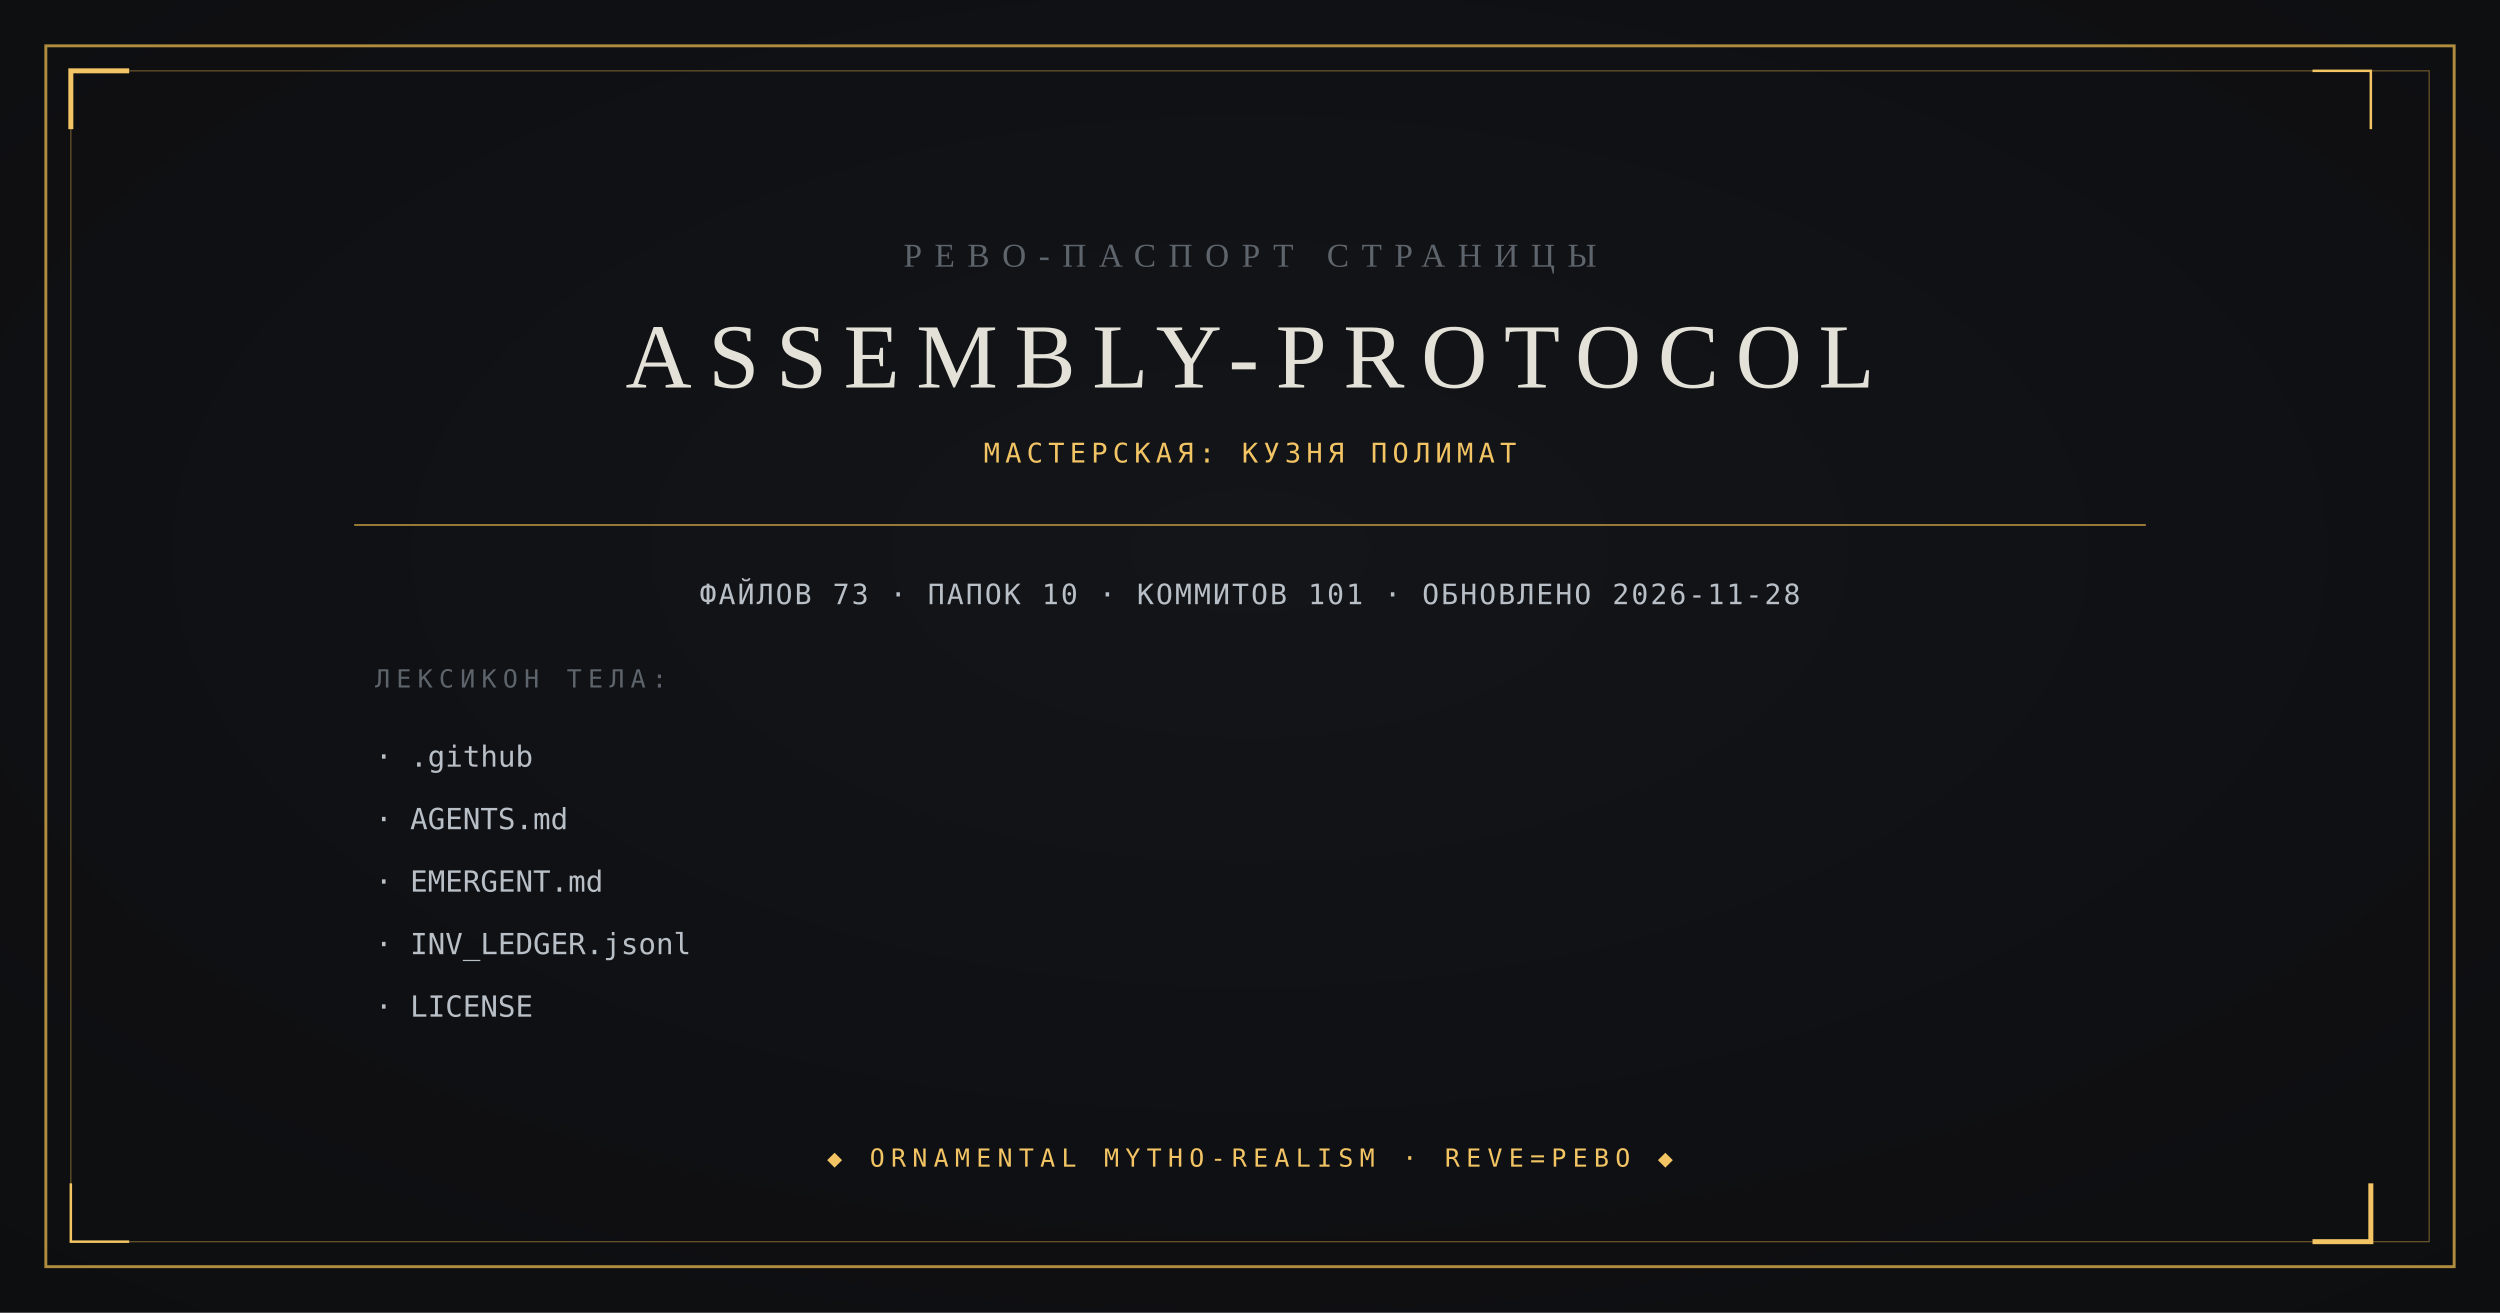
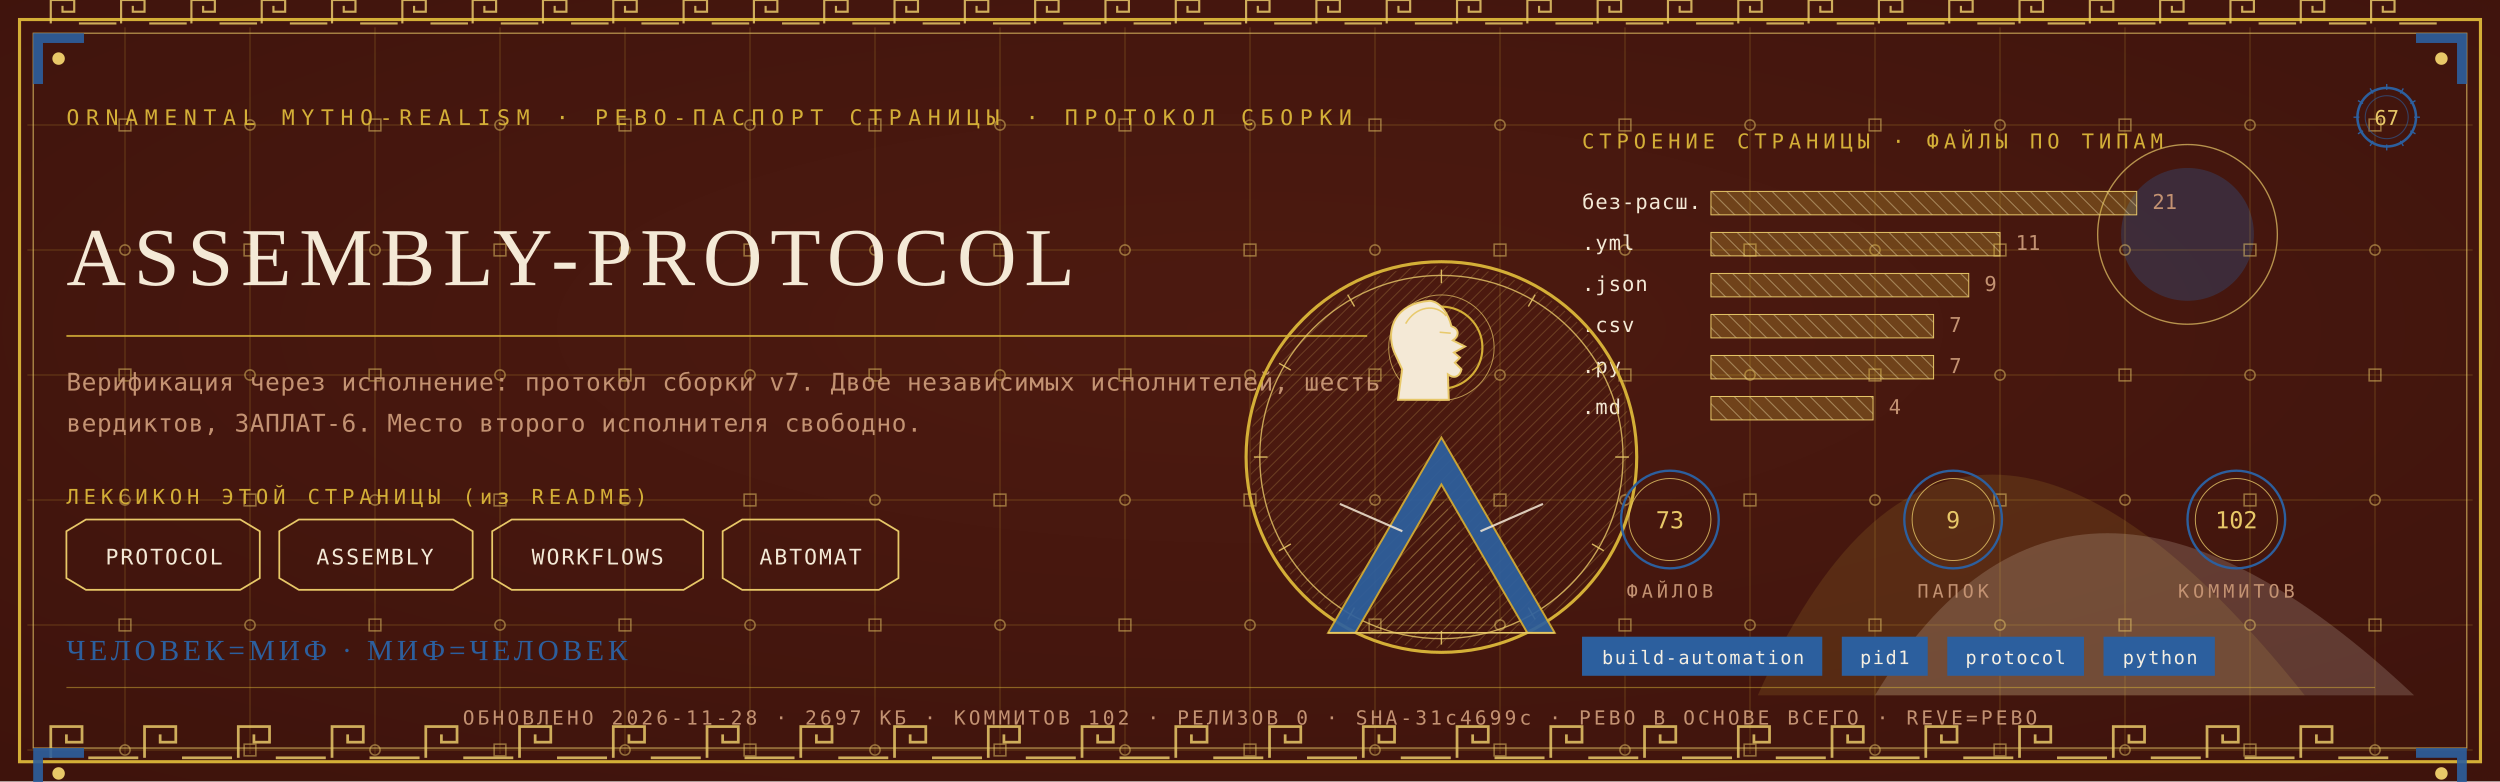
- <svg xmlns="http://www.w3.org/2000/svg" viewBox="0 0 1200 630" width="1200" height="630">
-   <rect width="1200" height="630" fill="#0B0C0E" />
-   <radialGradient id="v" cx="0.5" cy="0.42" r="0.95">
-     <stop offset="0" stop-color="#14161A" />
-     <stop offset="1" stop-color="#0B0C0E" />
-   </radialGradient>
-   <rect width="1200" height="630" fill="url(#v)" opacity="0.9" />
-   <rect x="22" y="22" width="1156" height="586" fill="none" stroke="#B08D3E" stroke-width="1.4" />
-   <rect x="34" y="34" width="1132" height="562" fill="none" stroke="#B08D3E" stroke-width="0.6" opacity="0.55" />
-   <path d="M 34 62 L 34 34 L 62 34" fill="none" stroke="#F2C464" stroke-width="2.4" />
-   <path d="M 1138 568 L 1138 596 L 1110 596" fill="none" stroke="#F2C464" stroke-width="2.4" />
-   <path d="M 1138 62 L 1138 34 L 1110 34" fill="none" stroke="#F2C464" stroke-width="1.2" />
-   <path d="M 62 596 L 34 596 L 34 568" fill="none" stroke="#F2C464" stroke-width="1.2" />
-   <text x="600" y="128" text-anchor="middle" font-family="Georgia, 'Times New Roman', serif" font-size="16" fill="#5E646C" letter-spacing="6">РЕВО-ПАСПОРТ СТРАНИЦЫ</text>
-   <text x="600" y="186" text-anchor="middle" font-family="Georgia, 'Times New Roman', serif" font-size="44" fill="#E4E2D8" letter-spacing="8">ASSEMBLY-PROTOCOL</text>
-   <text x="600" y="222" text-anchor="middle" font-family="ui-monospace, Consolas, monospace" font-size="13" fill="#F2C464" letter-spacing="2.5">МАСТЕРСКАЯ: КУЗНЯ ПОЛИМАТ</text>
-   <line x1="170" y1="252" x2="1030" y2="252" stroke="#B08D3E" stroke-width="0.8" />
-   <text x="600" y="290" text-anchor="middle" font-family="ui-monospace, Consolas, monospace" font-size="13.5" fill="#B9BFC7" letter-spacing="1">ФАЙЛОВ 73 · ПАПОК 10 · КОММИТОВ 101 · ОБНОВЛЕНО 2026-11-28</text>
-   <text x="180" y="330" font-family="ui-monospace, Consolas, monospace" font-size="12" fill="#5E646C" letter-spacing="3">ЛЕКСИКОН ТЕЛА:</text>
-   <text x="180" y="368" font-family="ui-monospace, Consolas, monospace" font-size="14" fill="#B9BFC7">· .github</text>
-   <text x="180" y="398" font-family="ui-monospace, Consolas, monospace" font-size="14" fill="#B9BFC7">· AGENTS.md</text>
-   <text x="180" y="428" font-family="ui-monospace, Consolas, monospace" font-size="14" fill="#B9BFC7">· EMERGENT.md</text>
-   <text x="180" y="458" font-family="ui-monospace, Consolas, monospace" font-size="14" fill="#B9BFC7">· INV_LEDGER.jsonl</text>
-   <text x="180" y="488" font-family="ui-monospace, Consolas, monospace" font-size="14" fill="#B9BFC7">· LICENSE</text>
-   <text x="600" y="560" text-anchor="middle" font-family="ui-monospace, Consolas, monospace" font-size="12" fill="#F2C464" letter-spacing="3">◆ ORNAMENTAL MYTHO-REALISM · REVE=РЕВО ◆</text>
+ <svg xmlns="http://www.w3.org/2000/svg" viewBox="0 0 1280 400" width="1280" height="400">
+   <defs>
+     <radialGradient id="rp67" cx="0.5" cy="0.42" r="1.1">
+       <stop offset="0" stop-color="#4E1A10" />
+       <stop offset="1" stop-color="#38100A" />
+     </radialGradient>
+     <pattern id="hatchm" width="4.2" height="4.2" patternUnits="userSpaceOnUse" patternTransform="rotate(45)">
+       <rect width="4.2" height="4.2" fill="none" />
+       <line x1="0" y1="0" x2="0" y2="4.2" stroke="#E8C868" stroke-width="0.5" />
+     </pattern>
+     <pattern id="hatchv" width="5.5" height="5.5" patternUnits="userSpaceOnUse" patternTransform="rotate(-45)">
+       <rect width="5.5" height="5.5" fill="none" />
+       <line x1="0" y1="0" x2="0" y2="5.5" stroke="#F4E9D6" stroke-width="0.5" />
+     </pattern>
+   </defs>
+   <rect width="1280" height="400" fill="#38100A" />
+   <rect width="1280" height="400" fill="url(#rp67)" opacity="0.94" />
+   <path d="M 900 356 Q 1000 130 1180 356 Z" fill="#D4AF37" opacity="0.14" />
+   <path d="M 960 356 Q 1060 190 1236 356 Z" fill="#F4E9D6" opacity="0.18" />
+   <circle cx="1120" cy="120" r="34" fill="#2C5F9E" opacity="0.30" />
+   <circle cx="1120" cy="120" r="46" fill="none" stroke="#E8C868" stroke-width="0.7" opacity="0.7" />
+   <g stroke="#D4AF37" stroke-width="0.45" opacity="0.30">
+     <line x1="64" y1="14" x2="64" y2="386" />
+     <line x1="128" y1="14" x2="128" y2="386" />
+     <line x1="192" y1="14" x2="192" y2="386" />
+     <line x1="256" y1="14" x2="256" y2="386" />
+     <line x1="320" y1="14" x2="320" y2="386" />
+     <line x1="384" y1="14" x2="384" y2="386" />
+     <line x1="448" y1="14" x2="448" y2="386" />
+     <line x1="512" y1="14" x2="512" y2="386" />
+     <line x1="576" y1="14" x2="576" y2="386" />
+     <line x1="640" y1="14" x2="640" y2="386" />
+     <line x1="704" y1="14" x2="704" y2="386" />
+     <line x1="768" y1="14" x2="768" y2="386" />
+     <line x1="832" y1="14" x2="832" y2="386" />
+     <line x1="896" y1="14" x2="896" y2="386" />
+     <line x1="960" y1="14" x2="960" y2="386" />
+     <line x1="1024" y1="14" x2="1024" y2="386" />
+     <line x1="1088" y1="14" x2="1088" y2="386" />
+     <line x1="1152" y1="14" x2="1152" y2="386" />
+     <line x1="1216" y1="14" x2="1216" y2="386" />
+     <line x1="14" y1="64" x2="1266" y2="64" />
+     <line x1="14" y1="128" x2="1266" y2="128" />
+     <line x1="14" y1="192" x2="1266" y2="192" />
+     <line x1="14" y1="256" x2="1266" y2="256" />
+     <line x1="14" y1="320" x2="1266" y2="320" />
+     <line x1="14" y1="384" x2="1266" y2="384" />
+   </g>
+   <g fill="none" stroke="#E8C868" stroke-width="0.8" opacity="0.5">
+     <rect x="61" y="61" width="6" height="6" />
+     <circle cx="64" cy="128" r="2.6" />
+     <rect x="61" y="189" width="6" height="6" />
+     <circle cx="64" cy="256" r="2.6" />
+     <rect x="61" y="317" width="6" height="6" />
+     <circle cx="64" cy="384" r="2.6" />
+     <circle cx="128" cy="64" r="2.6" />
+     <rect x="125" y="125" width="6" height="6" />
+     <circle cx="128" cy="192" r="2.6" />
+     <rect x="125" y="253" width="6" height="6" />
+     <circle cx="128" cy="320" r="2.6" />
+     <rect x="125" y="381" width="6" height="6" />
+     <rect x="189" y="61" width="6" height="6" />
+     <circle cx="192" cy="128" r="2.6" />
+     <rect x="189" y="189" width="6" height="6" />
+     <circle cx="192" cy="256" r="2.6" />
+     <rect x="189" y="317" width="6" height="6" />
+     <circle cx="192" cy="384" r="2.6" />
+     <circle cx="256" cy="64" r="2.6" />
+     <rect x="253" y="125" width="6" height="6" />
+     <circle cx="256" cy="192" r="2.6" />
+     <rect x="253" y="253" width="6" height="6" />
+     <circle cx="256" cy="320" r="2.6" />
+     <rect x="253" y="381" width="6" height="6" />
+     <rect x="317" y="61" width="6" height="6" />
+     <circle cx="320" cy="128" r="2.6" />
+     <rect x="317" y="189" width="6" height="6" />
+     <circle cx="320" cy="256" r="2.6" />
+     <rect x="317" y="317" width="6" height="6" />
+     <circle cx="320" cy="384" r="2.6" />
+     <circle cx="384" cy="64" r="2.6" />
+     <rect x="381" y="125" width="6" height="6" />
+     <circle cx="384" cy="192" r="2.6" />
+     <rect x="381" y="253" width="6" height="6" />
+     <circle cx="384" cy="320" r="2.6" />
+     <rect x="381" y="381" width="6" height="6" />
+     <rect x="445" y="61" width="6" height="6" />
+     <circle cx="448" cy="128" r="2.6" />
+     <rect x="445" y="189" width="6" height="6" />
+     <circle cx="448" cy="256" r="2.6" />
+     <rect x="445" y="317" width="6" height="6" />
+     <circle cx="448" cy="384" r="2.6" />
+     <circle cx="512" cy="64" r="2.6" />
+     <rect x="509" y="125" width="6" height="6" />
+     <circle cx="512" cy="192" r="2.6" />
+     <rect x="509" y="253" width="6" height="6" />
+     <circle cx="512" cy="320" r="2.6" />
+     <rect x="509" y="381" width="6" height="6" />
+     <rect x="573" y="61" width="6" height="6" />
+     <circle cx="576" cy="128" r="2.6" />
+     <rect x="573" y="189" width="6" height="6" />
+     <circle cx="576" cy="256" r="2.6" />
+     <rect x="573" y="317" width="6" height="6" />
+     <circle cx="576" cy="384" r="2.6" />
+     <circle cx="640" cy="64" r="2.6" />
+     <rect x="637" y="125" width="6" height="6" />
+     <circle cx="640" cy="192" r="2.6" />
+     <rect x="637" y="253" width="6" height="6" />
+     <circle cx="640" cy="320" r="2.6" />
+     <rect x="637" y="381" width="6" height="6" />
+     <rect x="701" y="61" width="6" height="6" />
+     <circle cx="704" cy="128" r="2.6" />
+     <rect x="701" y="189" width="6" height="6" />
+     <circle cx="704" cy="256" r="2.6" />
+     <rect x="701" y="317" width="6" height="6" />
+     <circle cx="704" cy="384" r="2.6" />
+     <circle cx="768" cy="64" r="2.6" />
+     <rect x="765" y="125" width="6" height="6" />
+     <circle cx="768" cy="192" r="2.6" />
+     <rect x="765" y="253" width="6" height="6" />
+     <circle cx="768" cy="320" r="2.6" />
+     <rect x="765" y="381" width="6" height="6" />
+     <rect x="829" y="61" width="6" height="6" />
+     <circle cx="832" cy="128" r="2.6" />
+     <rect x="829" y="189" width="6" height="6" />
+     <circle cx="832" cy="256" r="2.6" />
+     <rect x="829" y="317" width="6" height="6" />
+     <circle cx="832" cy="384" r="2.6" />
+     <circle cx="896" cy="64" r="2.6" />
+     <rect x="893" y="125" width="6" height="6" />
+     <circle cx="896" cy="192" r="2.6" />
+     <rect x="893" y="253" width="6" height="6" />
+     <circle cx="896" cy="320" r="2.6" />
+     <rect x="893" y="381" width="6" height="6" />
+     <rect x="957" y="61" width="6" height="6" />
+     <circle cx="960" cy="128" r="2.6" />
+     <rect x="957" y="189" width="6" height="6" />
+     <circle cx="960" cy="256" r="2.6" />
+     <rect x="957" y="317" width="6" height="6" />
+     <circle cx="960" cy="384" r="2.6" />
+     <circle cx="1024" cy="64" r="2.6" />
+     <rect x="1021" y="125" width="6" height="6" />
+     <circle cx="1024" cy="192" r="2.6" />
+     <rect x="1021" y="253" width="6" height="6" />
+     <circle cx="1024" cy="320" r="2.6" />
+     <rect x="1021" y="381" width="6" height="6" />
+     <rect x="1085" y="61" width="6" height="6" />
+     <circle cx="1088" cy="128" r="2.6" />
+     <rect x="1085" y="189" width="6" height="6" />
+     <circle cx="1088" cy="256" r="2.6" />
+     <rect x="1085" y="317" width="6" height="6" />
+     <circle cx="1088" cy="384" r="2.6" />
+     <circle cx="1152" cy="64" r="2.6" />
+     <rect x="1149" y="125" width="6" height="6" />
+     <circle cx="1152" cy="192" r="2.6" />
+     <rect x="1149" y="253" width="6" height="6" />
+     <circle cx="1152" cy="320" r="2.6" />
+     <rect x="1149" y="381" width="6" height="6" />
+     <rect x="1213" y="61" width="6" height="6" />
+     <circle cx="1216" cy="128" r="2.6" />
+     <rect x="1213" y="189" width="6" height="6" />
+     <circle cx="1216" cy="256" r="2.6" />
+     <rect x="1213" y="317" width="6" height="6" />
+     <circle cx="1216" cy="384" r="2.6" />
+   </g>
+   <rect x="10" y="10" width="1260" height="380" fill="none" stroke="#D4AF37" stroke-width="1.6" />
+   <rect x="17" y="17" width="1246" height="366" fill="none" stroke="#E8C868" stroke-width="0.6" opacity="0.75" />
+   <g fill="none" stroke="#E8C868" stroke-width="1.4" opacity="0.85">
+     <path d="M 26 388 L 26 372 L 42 372 L 42 380.0 L 34.0 380.0 L 34.0 376.0" />
+     <line x1="45.2" y1="388" x2="70.8" y2="388" />
+     <path d="M 74 388 L 74 372 L 90 372 L 90 380.0 L 82.0 380.0 L 82.0 376.0" />
+     <line x1="93.2" y1="388" x2="118.8" y2="388" />
+     <path d="M 122 388 L 122 372 L 138 372 L 138 380.0 L 130.0 380.0 L 130.0 376.0" />
+     <line x1="141.2" y1="388" x2="166.8" y2="388" />
+     <path d="M 170 388 L 170 372 L 186 372 L 186 380.0 L 178.0 380.0 L 178.0 376.0" />
+     <line x1="189.2" y1="388" x2="214.8" y2="388" />
+     <path d="M 218 388 L 218 372 L 234 372 L 234 380.0 L 226.0 380.0 L 226.0 376.0" />
+     <line x1="237.2" y1="388" x2="262.8" y2="388" />
+     <path d="M 266 388 L 266 372 L 282 372 L 282 380.0 L 274.0 380.0 L 274.0 376.0" />
+     <line x1="285.2" y1="388" x2="310.8" y2="388" />
+     <path d="M 314 388 L 314 372 L 330 372 L 330 380.0 L 322.0 380.0 L 322.0 376.0" />
+     <line x1="333.2" y1="388" x2="358.8" y2="388" />
+     <path d="M 362 388 L 362 372 L 378 372 L 378 380.0 L 370.0 380.0 L 370.0 376.0" />
+     <line x1="381.2" y1="388" x2="406.8" y2="388" />
+     <path d="M 410 388 L 410 372 L 426 372 L 426 380.0 L 418.0 380.0 L 418.0 376.0" />
+     <line x1="429.2" y1="388" x2="454.8" y2="388" />
+     <path d="M 458 388 L 458 372 L 474 372 L 474 380.0 L 466.0 380.0 L 466.0 376.0" />
+     <line x1="477.2" y1="388" x2="502.8" y2="388" />
+     <path d="M 506 388 L 506 372 L 522 372 L 522 380.0 L 514.0 380.0 L 514.0 376.0" />
+     <line x1="525.2" y1="388" x2="550.8" y2="388" />
+     <path d="M 554 388 L 554 372 L 570 372 L 570 380.0 L 562.0 380.0 L 562.0 376.0" />
+     <line x1="573.2" y1="388" x2="598.8" y2="388" />
+     <path d="M 602 388 L 602 372 L 618 372 L 618 380.0 L 610.0 380.0 L 610.0 376.0" />
+     <line x1="621.2" y1="388" x2="646.8" y2="388" />
+     <path d="M 650 388 L 650 372 L 666 372 L 666 380.0 L 658.0 380.0 L 658.0 376.0" />
+     <line x1="669.2" y1="388" x2="694.8" y2="388" />
+     <path d="M 698 388 L 698 372 L 714 372 L 714 380.0 L 706.0 380.0 L 706.0 376.0" />
+     <line x1="717.2" y1="388" x2="742.8" y2="388" />
+     <path d="M 746 388 L 746 372 L 762 372 L 762 380.0 L 754.0 380.0 L 754.0 376.0" />
+     <line x1="765.2" y1="388" x2="790.8" y2="388" />
+     <path d="M 794 388 L 794 372 L 810 372 L 810 380.0 L 802.0 380.0 L 802.0 376.0" />
+     <line x1="813.2" y1="388" x2="838.8" y2="388" />
+     <path d="M 842 388 L 842 372 L 858 372 L 858 380.0 L 850.0 380.0 L 850.0 376.0" />
+     <line x1="861.2" y1="388" x2="886.8" y2="388" />
+     <path d="M 890 388 L 890 372 L 906 372 L 906 380.0 L 898.0 380.0 L 898.0 376.0" />
+     <line x1="909.2" y1="388" x2="934.8" y2="388" />
+     <path d="M 938 388 L 938 372 L 954 372 L 954 380.0 L 946.0 380.0 L 946.0 376.0" />
+     <line x1="957.2" y1="388" x2="982.8" y2="388" />
+     <path d="M 986 388 L 986 372 L 1002 372 L 1002 380.0 L 994.0 380.0 L 994.0 376.0" />
+     <line x1="1005.2" y1="388" x2="1030.8" y2="388" />
+     <path d="M 1034 388 L 1034 372 L 1050 372 L 1050 380.0 L 1042.0 380.0 L 1042.0 376.0" />
+     <line x1="1053.2" y1="388" x2="1078.8" y2="388" />
+     <path d="M 1082 388 L 1082 372 L 1098 372 L 1098 380.0 L 1090.0 380.0 L 1090.0 376.0" />
+     <line x1="1101.2" y1="388" x2="1126.8" y2="388" />
+     <path d="M 1130 388 L 1130 372 L 1146 372 L 1146 380.0 L 1138.0 380.0 L 1138.0 376.0" />
+     <line x1="1149.2" y1="388" x2="1174.8" y2="388" />
+     <path d="M 1178 388 L 1178 372 L 1194 372 L 1194 380.0 L 1186.0 380.0 L 1186.0 376.0" />
+     <line x1="1197.2" y1="388" x2="1222.8" y2="388" />
+   </g>
+   <g fill="none" stroke="#E8C868" stroke-width="1.1" opacity="0.85">
+     <path d="M 26 12 L 26 0 L 38 0 L 38 6.0 L 32.0 6.0 L 32.0 3.0" />
+     <line x1="40.4" y1="12" x2="59.6" y2="12" />
+     <path d="M 62 12 L 62 0 L 74 0 L 74 6.0 L 68.0 6.0 L 68.0 3.0" />
+     <line x1="76.4" y1="12" x2="95.6" y2="12" />
+     <path d="M 98 12 L 98 0 L 110 0 L 110 6.0 L 104.0 6.0 L 104.0 3.0" />
+     <line x1="112.4" y1="12" x2="131.6" y2="12" />
+     <path d="M 134 12 L 134 0 L 146 0 L 146 6.0 L 140.0 6.0 L 140.0 3.0" />
+     <line x1="148.4" y1="12" x2="167.6" y2="12" />
+     <path d="M 170 12 L 170 0 L 182 0 L 182 6.0 L 176.0 6.0 L 176.0 3.0" />
+     <line x1="184.4" y1="12" x2="203.6" y2="12" />
+     <path d="M 206 12 L 206 0 L 218 0 L 218 6.0 L 212.0 6.0 L 212.0 3.0" />
+     <line x1="220.4" y1="12" x2="239.6" y2="12" />
+     <path d="M 242 12 L 242 0 L 254 0 L 254 6.0 L 248.0 6.0 L 248.0 3.0" />
+     <line x1="256.4" y1="12" x2="275.6" y2="12" />
+     <path d="M 278 12 L 278 0 L 290 0 L 290 6.0 L 284.0 6.0 L 284.0 3.0" />
+     <line x1="292.4" y1="12" x2="311.6" y2="12" />
+     <path d="M 314 12 L 314 0 L 326 0 L 326 6.0 L 320.0 6.0 L 320.0 3.0" />
+     <line x1="328.4" y1="12" x2="347.6" y2="12" />
+     <path d="M 350 12 L 350 0 L 362 0 L 362 6.0 L 356.0 6.0 L 356.0 3.0" />
+     <line x1="364.4" y1="12" x2="383.6" y2="12" />
+     <path d="M 386 12 L 386 0 L 398 0 L 398 6.0 L 392.0 6.0 L 392.0 3.0" />
+     <line x1="400.4" y1="12" x2="419.6" y2="12" />
+     <path d="M 422 12 L 422 0 L 434 0 L 434 6.0 L 428.0 6.0 L 428.0 3.0" />
+     <line x1="436.4" y1="12" x2="455.6" y2="12" />
+     <path d="M 458 12 L 458 0 L 470 0 L 470 6.0 L 464.0 6.0 L 464.0 3.0" />
+     <line x1="472.4" y1="12" x2="491.6" y2="12" />
+     <path d="M 494 12 L 494 0 L 506 0 L 506 6.0 L 500.0 6.0 L 500.0 3.0" />
+     <line x1="508.4" y1="12" x2="527.6" y2="12" />
+     <path d="M 530 12 L 530 0 L 542 0 L 542 6.0 L 536.0 6.0 L 536.0 3.0" />
+     <line x1="544.4" y1="12" x2="563.6" y2="12" />
+     <path d="M 566 12 L 566 0 L 578 0 L 578 6.0 L 572.0 6.0 L 572.0 3.0" />
+     <line x1="580.4" y1="12" x2="599.6" y2="12" />
+     <path d="M 602 12 L 602 0 L 614 0 L 614 6.0 L 608.0 6.0 L 608.0 3.0" />
+     <line x1="616.4" y1="12" x2="635.6" y2="12" />
+     <path d="M 638 12 L 638 0 L 650 0 L 650 6.0 L 644.0 6.0 L 644.0 3.0" />
+     <line x1="652.4" y1="12" x2="671.6" y2="12" />
+     <path d="M 674 12 L 674 0 L 686 0 L 686 6.0 L 680.0 6.0 L 680.0 3.0" />
+     <line x1="688.4" y1="12" x2="707.6" y2="12" />
+     <path d="M 710 12 L 710 0 L 722 0 L 722 6.0 L 716.0 6.0 L 716.0 3.0" />
+     <line x1="724.4" y1="12" x2="743.6" y2="12" />
+     <path d="M 746 12 L 746 0 L 758 0 L 758 6.0 L 752.0 6.0 L 752.0 3.0" />
+     <line x1="760.4" y1="12" x2="779.6" y2="12" />
+     <path d="M 782 12 L 782 0 L 794 0 L 794 6.0 L 788.0 6.0 L 788.0 3.0" />
+     <line x1="796.4" y1="12" x2="815.6" y2="12" />
+     <path d="M 818 12 L 818 0 L 830 0 L 830 6.0 L 824.0 6.0 L 824.0 3.0" />
+     <line x1="832.4" y1="12" x2="851.6" y2="12" />
+     <path d="M 854 12 L 854 0 L 866 0 L 866 6.0 L 860.0 6.0 L 860.0 3.0" />
+     <line x1="868.4" y1="12" x2="887.6" y2="12" />
+     <path d="M 890 12 L 890 0 L 902 0 L 902 6.0 L 896.0 6.0 L 896.0 3.0" />
+     <line x1="904.4" y1="12" x2="923.6" y2="12" />
+     <path d="M 926 12 L 926 0 L 938 0 L 938 6.0 L 932.0 6.0 L 932.0 3.0" />
+     <line x1="940.4" y1="12" x2="959.6" y2="12" />
+     <path d="M 962 12 L 962 0 L 974 0 L 974 6.0 L 968.0 6.0 L 968.0 3.0" />
+     <line x1="976.4" y1="12" x2="995.6" y2="12" />
+     <path d="M 998 12 L 998 0 L 1010 0 L 1010 6.0 L 1004.0 6.0 L 1004.0 3.0" />
+     <line x1="1012.4" y1="12" x2="1031.6" y2="12" />
+     <path d="M 1034 12 L 1034 0 L 1046 0 L 1046 6.0 L 1040.0 6.0 L 1040.0 3.0" />
+     <line x1="1048.4" y1="12" x2="1067.6" y2="12" />
+     <path d="M 1070 12 L 1070 0 L 1082 0 L 1082 6.0 L 1076.0 6.0 L 1076.0 3.0" />
+     <line x1="1084.4" y1="12" x2="1103.6" y2="12" />
+     <path d="M 1106 12 L 1106 0 L 1118 0 L 1118 6.0 L 1112.0 6.0 L 1112.0 3.0" />
+     <line x1="1120.4" y1="12" x2="1139.6" y2="12" />
+     <path d="M 1142 12 L 1142 0 L 1154 0 L 1154 6.0 L 1148.0 6.0 L 1148.0 3.0" />
+     <line x1="1156.4" y1="12" x2="1175.6" y2="12" />
+     <path d="M 1178 12 L 1178 0 L 1190 0 L 1190 6.0 L 1184.0 6.0 L 1184.0 3.0" />
+     <line x1="1192.4" y1="12" x2="1211.6" y2="12" />
+     <path d="M 1214 12 L 1214 0 L 1226 0 L 1226 6.0 L 1220.0 6.0 L 1220.0 3.0" />
+     <line x1="1228.4" y1="12" x2="1247.6" y2="12" />
+   </g>
+   <g transform="translate(17,17) scale(1,1)">
+     <path d="M 0 0 L 26 0 L 26 5 L 5 5 L 5 26 L 0 26 Z" fill="#2C5F9E" opacity="0.9" />
+     <circle cx="13" cy="13" r="3.2" fill="#E8C868" />
+   </g>
+   <g transform="translate(1263,17) scale(-1,1)">
+     <path d="M 0 0 L 26 0 L 26 5 L 5 5 L 5 26 L 0 26 Z" fill="#2C5F9E" opacity="0.9" />
+     <circle cx="13" cy="13" r="3.2" fill="#E8C868" />
+   </g>
+   <g transform="translate(17,383) scale(1,1)">
+     <path d="M 0 0 L 26 0 L 26 5 L 5 5 L 5 26 L 0 26 Z" fill="#2C5F9E" opacity="0.9" />
+     <circle cx="13" cy="13" r="3.2" fill="#E8C868" />
+   </g>
+   <g transform="translate(1263,383) scale(-1,1)">
+     <path d="M 0 0 L 26 0 L 26 5 L 5 5 L 5 26 L 0 26 Z" fill="#2C5F9E" opacity="0.9" />
+     <circle cx="13" cy="13" r="3.2" fill="#E8C868" />
+   </g>
+   <text x="34" y="64" font-family="'Cascadia Mono', ui-monospace, Consolas, monospace" font-size="11" fill="#D4AF37" letter-spacing="3.4">ORNAMENTAL MYTHO-REALISM · РЕВО-ПАСПОРТ СТРАНИЦЫ · ПРОТОКОЛ СБОРКИ</text>
+   <g transform="translate(1222,60)">
+     <circle r="15" fill="none" stroke="#2C5F9E" stroke-width="1.3" />
+     <circle r="11" fill="none" stroke="#2C5F9E" stroke-width="0.55" opacity="0.6" />
+     <text y="4" text-anchor="middle" font-family="'Cascadia Mono', ui-monospace, Consolas, monospace" font-size="10.5" fill="#E8C868">67</text>
+     <g stroke="#2C5F9E" stroke-width="0.7">
+       <line x1="0" y1="-17" x2="0" y2="-14" transform="rotate(0)" />
+       <line x1="0" y1="-17" x2="0" y2="-14" transform="rotate(30)" />
+       <line x1="0" y1="-17" x2="0" y2="-14" transform="rotate(60)" />
+       <line x1="0" y1="-17" x2="0" y2="-14" transform="rotate(90)" />
+       <line x1="0" y1="-17" x2="0" y2="-14" transform="rotate(120)" />
+       <line x1="0" y1="-17" x2="0" y2="-14" transform="rotate(150)" />
+       <line x1="0" y1="-17" x2="0" y2="-14" transform="rotate(180)" />
+       <line x1="0" y1="-17" x2="0" y2="-14" transform="rotate(210)" />
+       <line x1="0" y1="-17" x2="0" y2="-14" transform="rotate(240)" />
+       <line x1="0" y1="-17" x2="0" y2="-14" transform="rotate(270)" />
+       <line x1="0" y1="-17" x2="0" y2="-14" transform="rotate(300)" />
+       <line x1="0" y1="-17" x2="0" y2="-14" transform="rotate(330)" />
+     </g>
+   </g>
+   <text x="34" y="146" font-family="Georgia, 'Times New Roman', serif" font-size="42.2" fill="#F4E9D6" letter-spacing="4">ASSEMBLY-PROTOCOL</text>
+   <line x1="34" y1="172" x2="700" y2="172" stroke="#D4AF37" stroke-width="1" opacity="0.85" />
+   <text x="34" y="200" font-family="'Cascadia Mono', ui-monospace, Consolas, monospace" font-size="12.5" fill="#C39272" letter-spacing="0.3">Верификация через исполнение: протокол сборки v7. Двое независимых исполнителей, шесть</text>
+   <text x="34" y="221" font-family="'Cascadia Mono', ui-monospace, Consolas, monospace" font-size="12.5" fill="#C39272" letter-spacing="0.3">вердиктов, ЗАПЛАТ-6. Место второго исполнителя свободно.</text>
+   <text x="34" y="258" font-family="'Cascadia Mono', ui-monospace, Consolas, monospace" font-size="10.5" fill="#D4AF37" letter-spacing="2.5">ЛЕКСИКОН ЭТОЙ СТРАНИЦЫ (из README)</text>
+   <path d="M 34 272 L 44 266 L 123 266 L 133 272 L 133 296 L 123 302 L 44 302 L 34 296 Z" fill="none" stroke="#E8C868" stroke-width="0.9" />
+   <text x="84" y="289" text-anchor="middle" font-family="'Cascadia Mono', ui-monospace, Consolas, monospace" font-size="11" fill="#F4E9D6" letter-spacing="1">PROTOCOL</text>
+   <path d="M 143 272 L 153 266 L 232 266 L 242 272 L 242 296 L 232 302 L 153 302 L 143 296 Z" fill="none" stroke="#E8C868" stroke-width="0.9" />
+   <text x="192" y="289" text-anchor="middle" font-family="'Cascadia Mono', ui-monospace, Consolas, monospace" font-size="11" fill="#F4E9D6" letter-spacing="1">ASSEMBLY</text>
+   <path d="M 252 272 L 262 266 L 350 266 L 360 272 L 360 296 L 350 302 L 262 302 L 252 296 Z" fill="none" stroke="#E8C868" stroke-width="0.9" />
+   <text x="306" y="289" text-anchor="middle" font-family="'Cascadia Mono', ui-monospace, Consolas, monospace" font-size="11" fill="#F4E9D6" letter-spacing="1">WORKFLOWS</text>
+   <path d="M 370 272 L 380 266 L 450 266 L 460 272 L 460 296 L 450 302 L 380 302 L 370 296 Z" fill="none" stroke="#E8C868" stroke-width="0.9" />
+   <text x="415" y="289" text-anchor="middle" font-family="'Cascadia Mono', ui-monospace, Consolas, monospace" font-size="11" fill="#F4E9D6" letter-spacing="1">АВТОМАТ</text>
+   <text x="810" y="76" font-family="'Cascadia Mono', ui-monospace, Consolas, monospace" font-size="10.5" fill="#D4AF37" letter-spacing="2.5">СТРОЕНИЕ СТРАНИЦЫ · ФАЙЛЫ ПО ТИПАМ</text>
+   <text x="810" y="107" font-family="'Cascadia Mono', ui-monospace, Consolas, monospace" font-size="10.5" fill="#F4E9D6" letter-spacing="0.5">без-расш.</text>
+   <rect x="876" y="98" width="218" height="12" fill="url(#hatchv)" opacity="0.9" />
+   <rect x="876" y="98" width="218" height="12" fill="#D4AF37" opacity="0.28" />
+   <rect x="876" y="98" width="218" height="12" fill="none" stroke="#E8C868" stroke-width="0.5" />
+   <text x="1102" y="107" font-family="'Cascadia Mono', ui-monospace, Consolas, monospace" font-size="10.5" fill="#C39272">21</text>
+   <text x="810" y="128" font-family="'Cascadia Mono', ui-monospace, Consolas, monospace" font-size="10.5" fill="#F4E9D6" letter-spacing="0.5">.yml</text>
+   <rect x="876" y="119" width="148" height="12" fill="url(#hatchv)" opacity="0.9" />
+   <rect x="876" y="119" width="148" height="12" fill="#D4AF37" opacity="0.28" />
+   <rect x="876" y="119" width="148" height="12" fill="none" stroke="#E8C868" stroke-width="0.5" />
+   <text x="1032" y="128" font-family="'Cascadia Mono', ui-monospace, Consolas, monospace" font-size="10.5" fill="#C39272">11</text>
+   <text x="810" y="149" font-family="'Cascadia Mono', ui-monospace, Consolas, monospace" font-size="10.5" fill="#F4E9D6" letter-spacing="0.5">.json</text>
+   <rect x="876" y="140" width="132" height="12" fill="url(#hatchv)" opacity="0.9" />
+   <rect x="876" y="140" width="132" height="12" fill="#D4AF37" opacity="0.28" />
+   <rect x="876" y="140" width="132" height="12" fill="none" stroke="#E8C868" stroke-width="0.5" />
+   <text x="1016" y="149" font-family="'Cascadia Mono', ui-monospace, Consolas, monospace" font-size="10.5" fill="#C39272">9</text>
+   <text x="810" y="170" font-family="'Cascadia Mono', ui-monospace, Consolas, monospace" font-size="10.5" fill="#F4E9D6" letter-spacing="0.5">.csv</text>
+   <rect x="876" y="161" width="114" height="12" fill="url(#hatchv)" opacity="0.9" />
+   <rect x="876" y="161" width="114" height="12" fill="#D4AF37" opacity="0.28" />
+   <rect x="876" y="161" width="114" height="12" fill="none" stroke="#E8C868" stroke-width="0.5" />
+   <text x="998" y="170" font-family="'Cascadia Mono', ui-monospace, Consolas, monospace" font-size="10.5" fill="#C39272">7</text>
+   <text x="810" y="191" font-family="'Cascadia Mono', ui-monospace, Consolas, monospace" font-size="10.5" fill="#F4E9D6" letter-spacing="0.5">.py</text>
+   <rect x="876" y="182" width="114" height="12" fill="url(#hatchv)" opacity="0.9" />
+   <rect x="876" y="182" width="114" height="12" fill="#D4AF37" opacity="0.28" />
+   <rect x="876" y="182" width="114" height="12" fill="none" stroke="#E8C868" stroke-width="0.5" />
+   <text x="998" y="191" font-family="'Cascadia Mono', ui-monospace, Consolas, monospace" font-size="10.5" fill="#C39272">7</text>
+   <text x="810" y="212" font-family="'Cascadia Mono', ui-monospace, Consolas, monospace" font-size="10.5" fill="#F4E9D6" letter-spacing="0.5">.md</text>
+   <rect x="876" y="203" width="83" height="12" fill="url(#hatchv)" opacity="0.9" />
+   <rect x="876" y="203" width="83" height="12" fill="#D4AF37" opacity="0.28" />
+   <rect x="876" y="203" width="83" height="12" fill="none" stroke="#E8C868" stroke-width="0.5" />
+   <text x="967" y="212" font-family="'Cascadia Mono', ui-monospace, Consolas, monospace" font-size="10.5" fill="#C39272">4</text>
+   <g transform="translate(738,234)">
+     <circle r="100" fill="none" stroke="#D4AF37" stroke-width="1.6" />
+     <circle r="93" fill="none" stroke="#E8C868" stroke-width="0.7" opacity="0.8" />
+     <circle r="98" fill="url(#hatchm)" opacity="0.4" />
+     <g stroke="#E8C868" stroke-width="0.7" opacity="0.9">
+       <line x1="0" y1="-96" x2="0" y2="-89" transform="rotate(0)" />
+       <line x1="0" y1="-96" x2="0" y2="-89" transform="rotate(30)" />
+       <line x1="0" y1="-96" x2="0" y2="-89" transform="rotate(60)" />
+       <line x1="0" y1="-96" x2="0" y2="-89" transform="rotate(90)" />
+       <line x1="0" y1="-96" x2="0" y2="-89" transform="rotate(120)" />
+       <line x1="0" y1="-96" x2="0" y2="-89" transform="rotate(150)" />
+       <line x1="0" y1="-96" x2="0" y2="-89" transform="rotate(180)" />
+       <line x1="0" y1="-96" x2="0" y2="-89" transform="rotate(210)" />
+       <line x1="0" y1="-96" x2="0" y2="-89" transform="rotate(240)" />
+       <line x1="0" y1="-96" x2="0" y2="-89" transform="rotate(270)" />
+       <line x1="0" y1="-96" x2="0" y2="-89" transform="rotate(300)" />
+       <line x1="0" y1="-96" x2="0" y2="-89" transform="rotate(330)" />
+     </g>
+     <circle cy="-56" r="21" fill="none" stroke="#D4AF37" stroke-width="1.1" />
+     <circle cy="-56" r="27" fill="none" stroke="#E8C868" stroke-width="0.5" opacity="0.7" />
+     <path d="M -6.0 -80.0 C -23.5 -78.7 -28.7 -65.7 -24.3 -54.0 L -20.1 -44.9 L -22.2 -29.3 L 3.8 -29.3 L 3.3 -42.3 C 6.9 -39.7 9.5 -41.5 10.3 -44.9 L 6.9 -48.3 L 9.5 -50.9 L 6.4 -53.5 L 12.1 -56.6 L 5.9 -59.7 C 9.5 -62.3 9.0 -65.7 5.1 -67.0 C 3.8 -72.7 -0.1 -79.5 -6.0 -80.0 Z" fill="#F4E9D6" stroke="#E8C868" stroke-width="1.0" />
+     <g fill="none" stroke="#E8C868" stroke-width="0.8" opacity="0.95">
+       <path d="M -18.3 -68.3 C -13.1 -77.4 -2.7 -78.7 2.5 -72.2" />
+       <path d="M -0.9 -63.9 L 4.8 -63.4" />
+     </g>
+     <path d="M -58.0 90.0 L 0 -10.0 L 58.0 90.0 L 44.0 90.0 L 0 14.0 L -44.0 90.0 Z" fill="#2C5F9E" opacity="0.92" stroke="#D4AF37" stroke-width="1.0" />
+     <path d="M -34.0 88.0 L 0 20.0 L 34.0 88.0" fill="url(#hatchm)" opacity="0.5" stroke="none" />
+     <path d="M -58.0 90.0 L 58.0 90.0" fill="none" stroke="#E8C868" stroke-width="0.8" />
+     <path d="M -52.0 24.0 L -20.0 38.0" fill="none" stroke="#F4E9D6" stroke-width="1.1" opacity="0.85" />
+     <path d="M 52.0 24.0 L 20.0 38.0" fill="none" stroke="#F4E9D6" stroke-width="1.1" opacity="0.85" />
+   </g>
+   <g transform="translate(855,266)">
+     <circle r="25" fill="none" stroke="#2C5F9E" stroke-width="1.2" />
+     <circle r="21" fill="none" stroke="#E8C868" stroke-width="0.5" opacity="0.8" />
+     <text y="4.5" text-anchor="middle" font-family="'Cascadia Mono', ui-monospace, Consolas, monospace" font-size="12" fill="#E8C868">73</text>
+     <text y="40" text-anchor="middle" font-family="'Cascadia Mono', ui-monospace, Consolas, monospace" font-size="9.5" fill="#C39272" letter-spacing="2">ФАЙЛОВ</text>
+   </g>
+   <g transform="translate(1000,266)">
+     <circle r="25" fill="none" stroke="#2C5F9E" stroke-width="1.2" />
+     <circle r="21" fill="none" stroke="#E8C868" stroke-width="0.5" opacity="0.8" />
+     <text y="4.5" text-anchor="middle" font-family="'Cascadia Mono', ui-monospace, Consolas, monospace" font-size="12" fill="#E8C868">9</text>
+     <text y="40" text-anchor="middle" font-family="'Cascadia Mono', ui-monospace, Consolas, monospace" font-size="9.5" fill="#C39272" letter-spacing="2">ПАПОК</text>
+   </g>
+   <g transform="translate(1145,266)">
+     <circle r="25" fill="none" stroke="#2C5F9E" stroke-width="1.2" />
+     <circle r="21" fill="none" stroke="#E8C868" stroke-width="0.5" opacity="0.8" />
+     <text y="4.5" text-anchor="middle" font-family="'Cascadia Mono', ui-monospace, Consolas, monospace" font-size="12" fill="#E8C868">102</text>
+     <text y="40" text-anchor="middle" font-family="'Cascadia Mono', ui-monospace, Consolas, monospace" font-size="9.5" fill="#C39272" letter-spacing="2">КОММИТОВ</text>
+   </g>
+   <rect x="810" y="326" rx="0" width="123" height="20" fill="#2C5F9E" />
+   <text x="872" y="340" text-anchor="middle" font-family="'Cascadia Mono', ui-monospace, Consolas, monospace" font-size="9.5" fill="#F5EFE2" letter-spacing="0.8">build-automation</text>
+   <rect x="943" y="326" rx="0" width="44" height="20" fill="#2C5F9E" />
+   <text x="965" y="340" text-anchor="middle" font-family="'Cascadia Mono', ui-monospace, Consolas, monospace" font-size="9.5" fill="#F5EFE2" letter-spacing="0.8">pid1</text>
+   <rect x="997" y="326" rx="0" width="70" height="20" fill="#2C5F9E" />
+   <text x="1032" y="340" text-anchor="middle" font-family="'Cascadia Mono', ui-monospace, Consolas, monospace" font-size="9.5" fill="#F5EFE2" letter-spacing="0.8">protocol</text>
+   <rect x="1077" y="326" rx="0" width="57" height="20" fill="#2C5F9E" />
+   <text x="1106" y="340" text-anchor="middle" font-family="'Cascadia Mono', ui-monospace, Consolas, monospace" font-size="9.5" fill="#F5EFE2" letter-spacing="0.8">python</text>
+   <text x="34" y="338" font-family="Georgia, 'Times New Roman', serif" font-size="15" fill="#2C5F9E" letter-spacing="2">ЧЕЛОВЕК=МИФ · МИФ=ЧЕЛОВЕК</text>
+   <line x1="34" y1="352" x2="1216" y2="352" stroke="#D4AF37" stroke-width="0.6" opacity="0.5" />
+   <text x="640" y="371" text-anchor="middle" font-family="'Cascadia Mono', ui-monospace, Consolas, monospace" font-size="10" fill="#C39272" letter-spacing="1.6">ОБНОВЛЕНО 2026-11-28 · 2697 КБ · КОММИТОВ 102 · РЕЛИЗОВ 0 · SHA-31c4699c · РЕВО В ОСНОВЕ ВСЕГО · REVE=РЕВО</text>
</svg>
